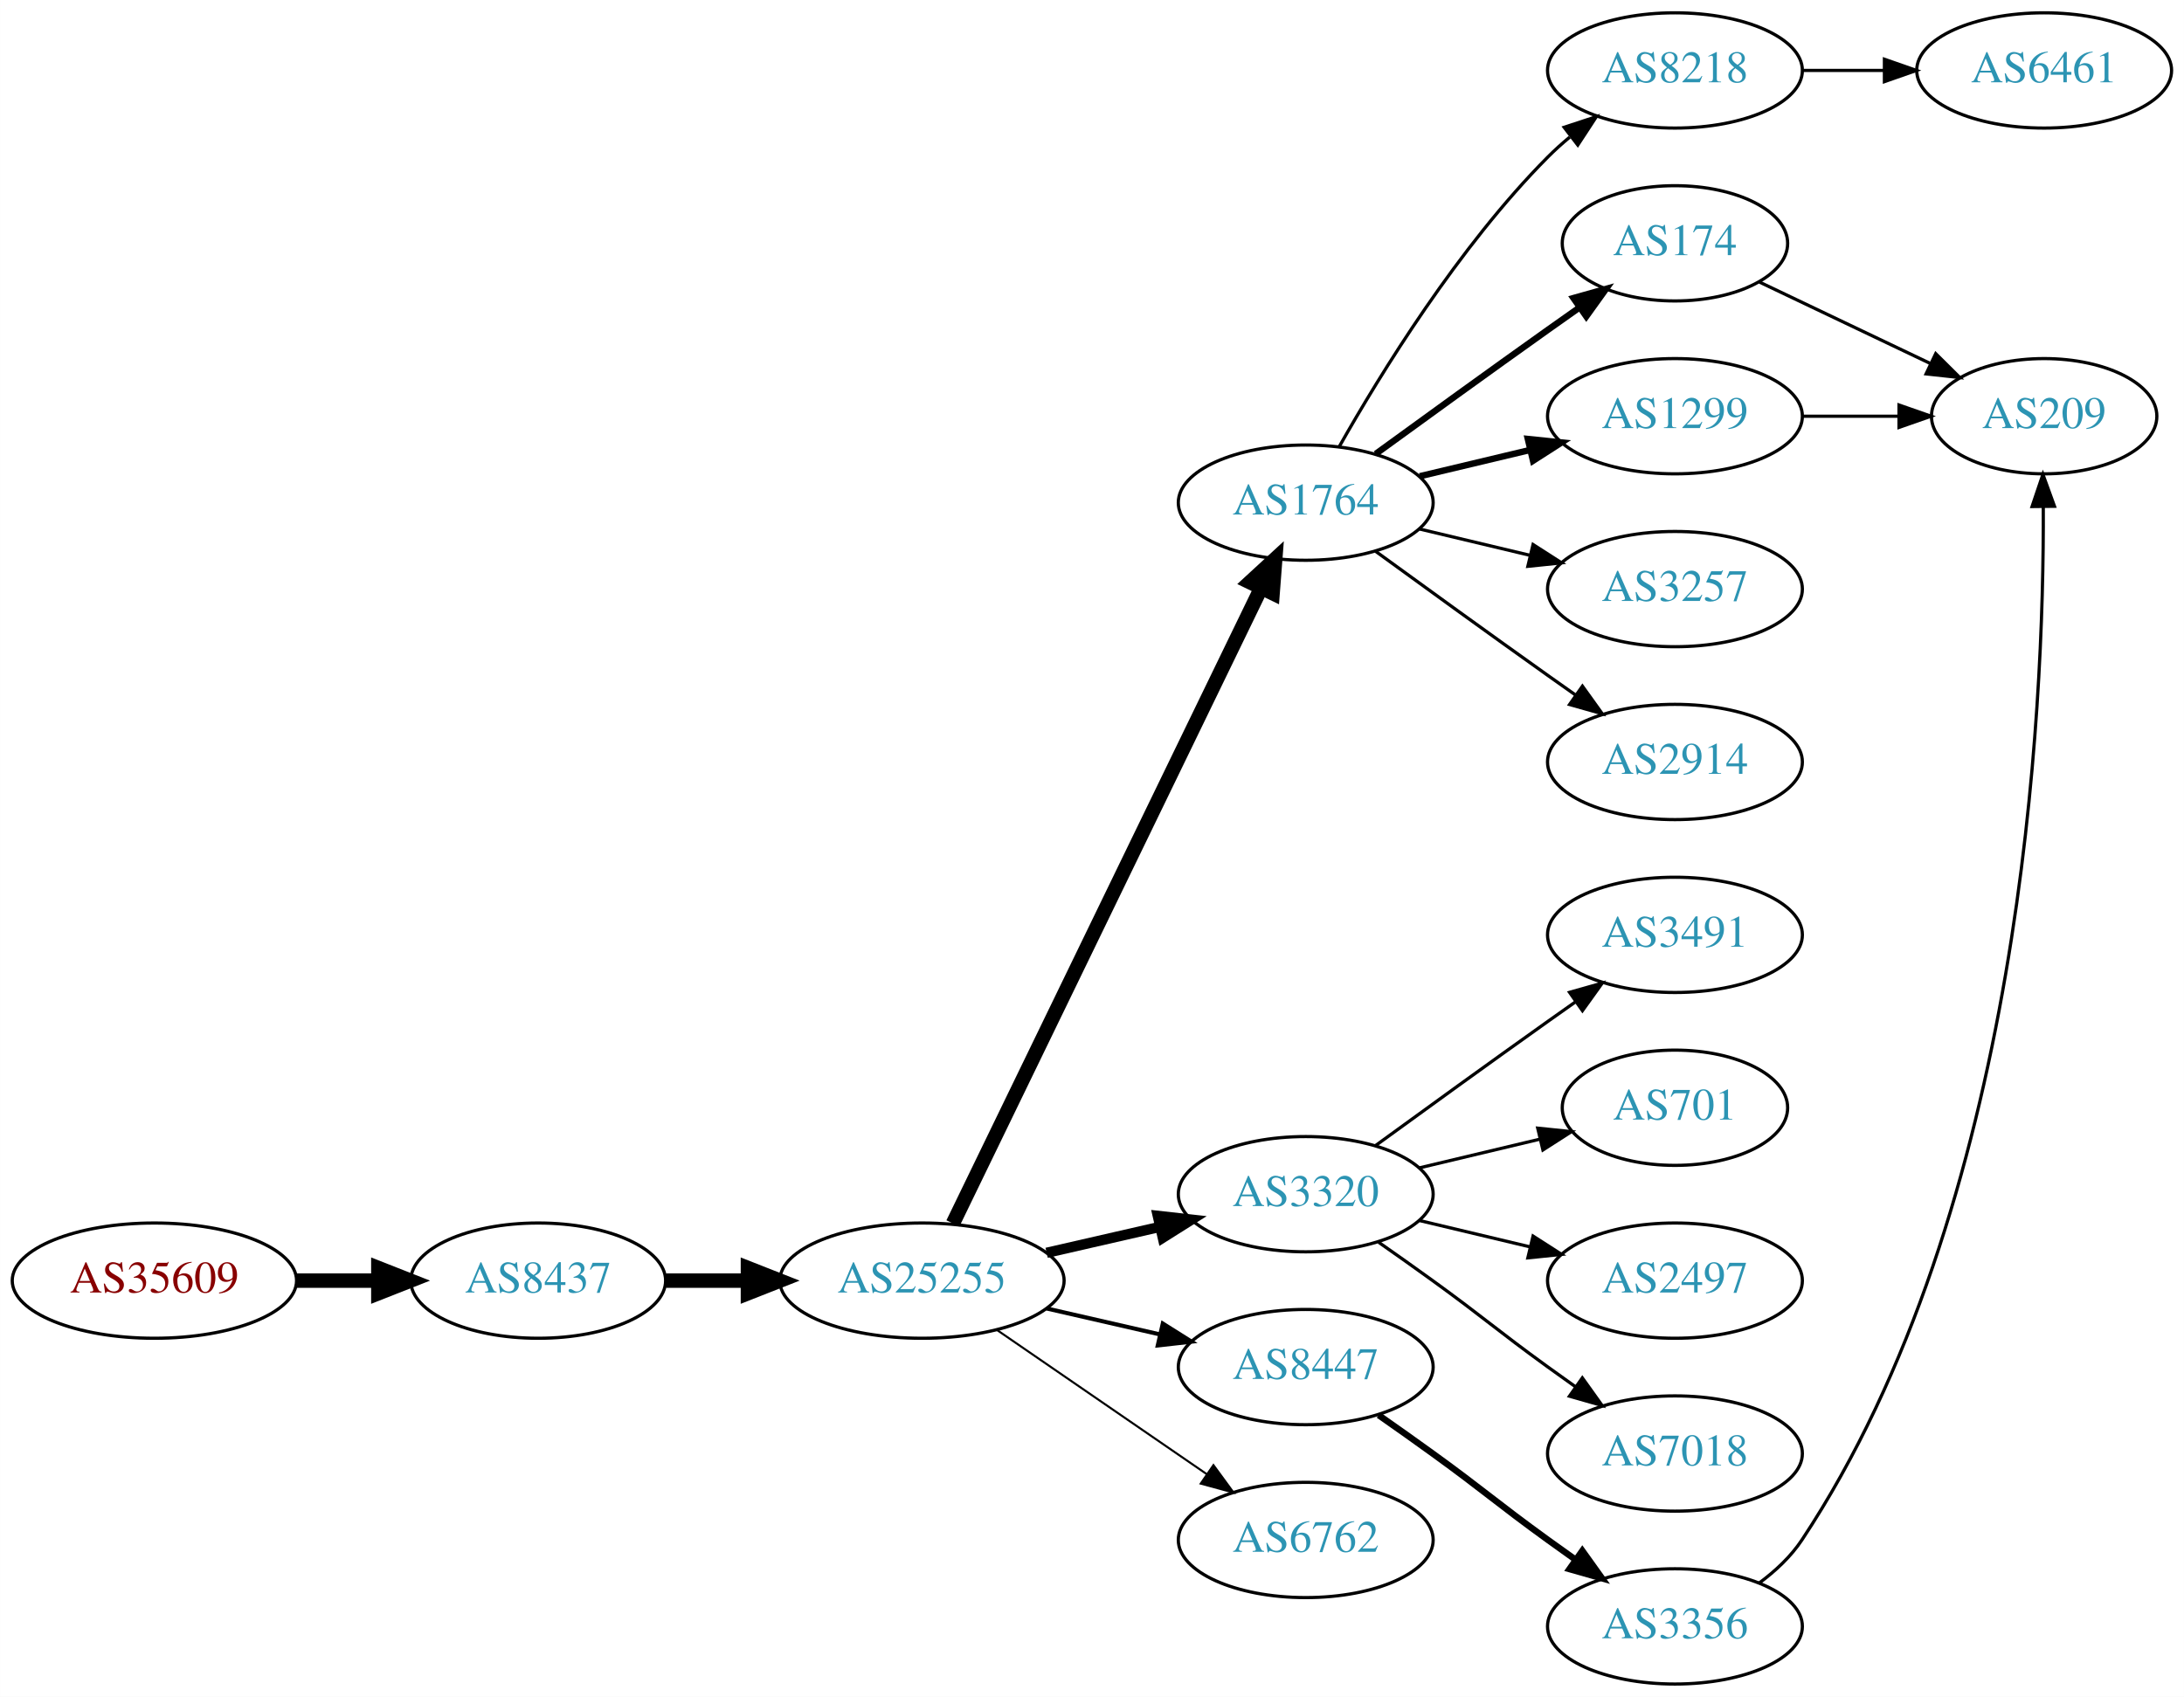
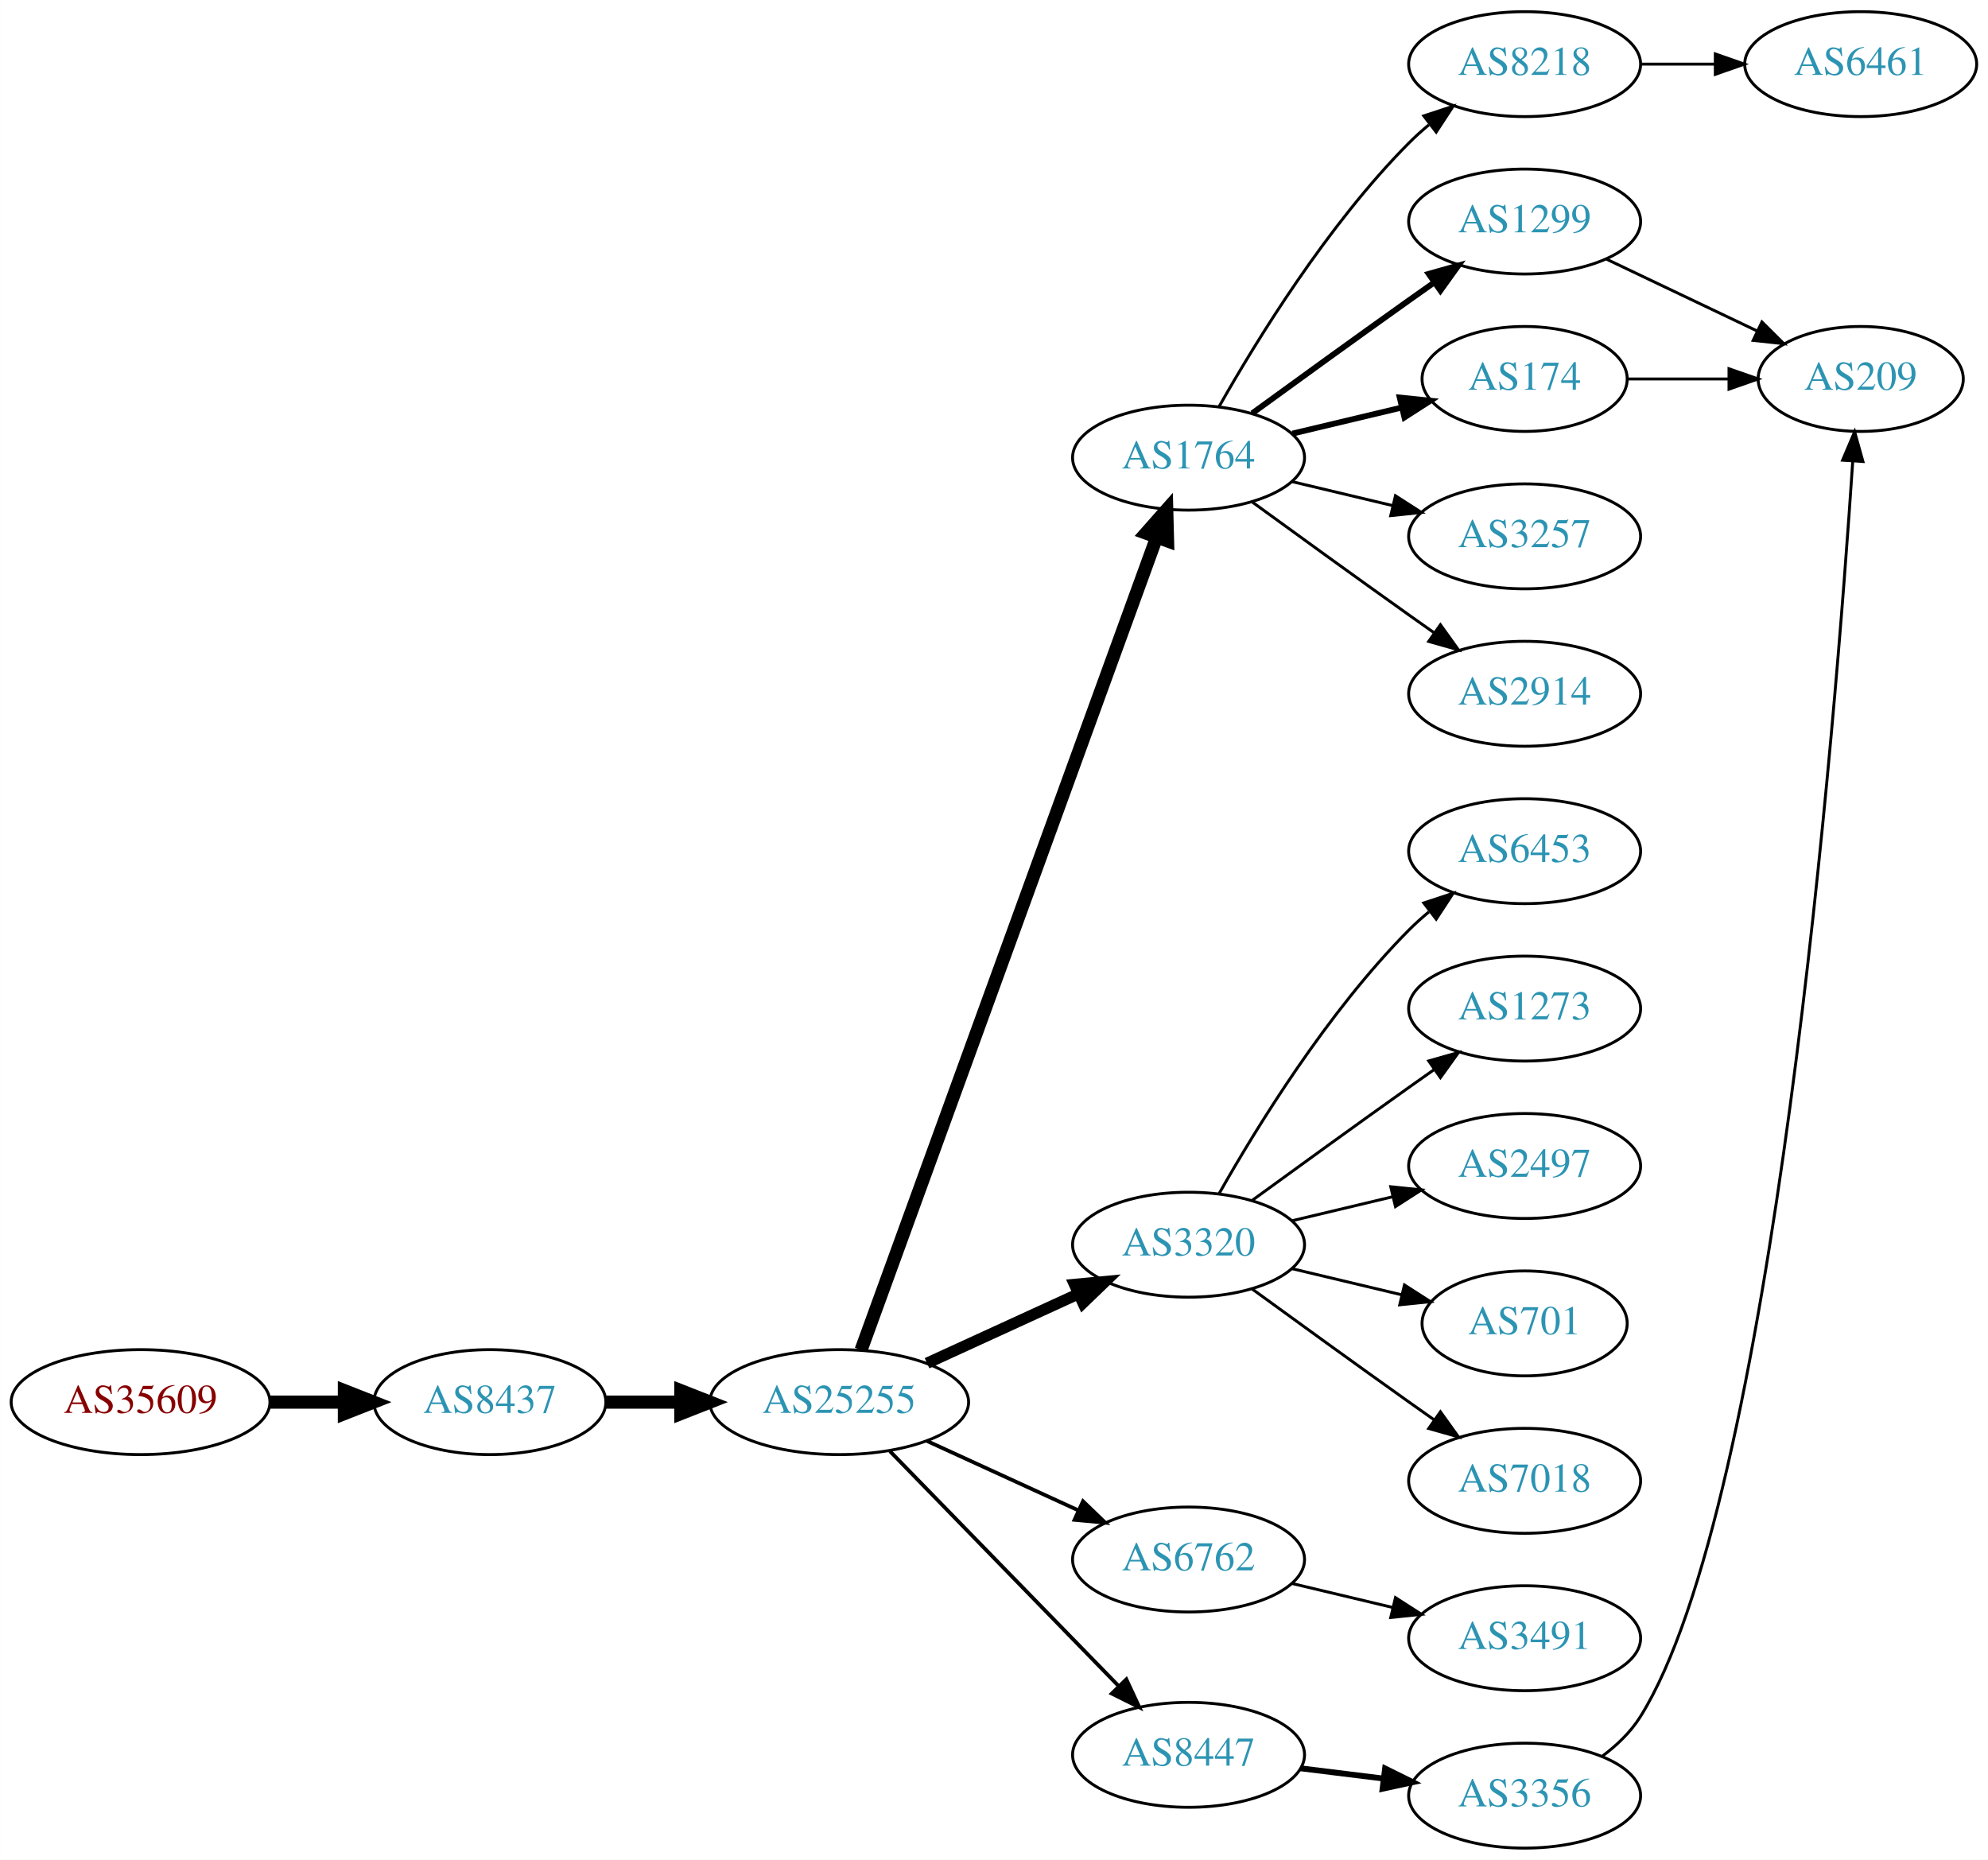
- <svg xmlns="http://www.w3.org/2000/svg" xmlns:xlink="http://www.w3.org/1999/xlink" width="682pt" height="530pt" viewBox="0.00 0.00 681.96 530.00">
-   <g id="graph0" class="graph" transform="scale(1 1) rotate(0) translate(4 526)">
-     <polygon fill="white" stroke="none" points="-4,4 -4,-526 677.956,-526 677.956,4 -4,4" />
+ <svg xmlns="http://www.w3.org/2000/svg" xmlns:xlink="http://www.w3.org/1999/xlink" width="682pt" height="638pt" viewBox="0.00 0.00 681.96 638.00">
+   <g id="graph0" class="graph" transform="scale(1 1) rotate(0) translate(4 634)">
+     <polygon fill="white" stroke="none" points="-4,4 -4,-634 677.956,-634 677.956,4 -4,4" />
    <g id="node1" class="node">
      <g id="a_node1">
        <a xlink:href="/asn/35609" xlink:title="AS35609 ~ Smart Force e.U. [AT]">
-           <ellipse fill="#ffffff" stroke="black" cx="44.196" cy="-126" rx="44.393" ry="18" />
-           <text text-anchor="middle" x="44.196" y="-122.3" font-family="Times,serif" font-size="14.00" fill="#880000">AS35609</text>
+           <ellipse fill="#ffffff" stroke="black" cx="44.196" cy="-153" rx="44.393" ry="18" />
+           <text text-anchor="middle" x="44.196" y="-149.3" font-family="Times,serif" font-size="14.00" fill="#880000">AS35609</text>
        </a>
      </g>
    </g>
    <g id="node2" class="node">
      <g id="a_node2">
        <a xlink:href="/asn/8437" xlink:title="AS8437 ~ Hutchison Drei Austria GmbH [AT]">
-           <ellipse fill="#ffffff" stroke="black" cx="164.039" cy="-126" rx="39.794" ry="18" />
-           <text text-anchor="middle" x="164.039" y="-122.3" font-family="Times,serif" font-size="14.00" fill="#2c94b3">AS8437</text>
+           <ellipse fill="#ffffff" stroke="black" cx="164.039" cy="-153" rx="39.794" ry="18" />
+           <text text-anchor="middle" x="164.039" y="-149.3" font-family="Times,serif" font-size="14.00" fill="#2c94b3">AS8437</text>
        </a>
      </g>
    </g>
    <g id="edge1" class="edge">
-       <path fill="none" stroke="black" stroke-width="4.5" d="M88.407,-126C96.72,-126 105.482,-126 113.965,-126" />
-       <polygon fill="black" stroke="black" stroke-width="4.5" points="114.123,-129.938 124.123,-126 114.123,-122.063 114.123,-129.938" />
+       <path fill="none" stroke="black" stroke-width="4.5" d="M88.407,-153C96.72,-153 105.482,-153 113.965,-153" />
+       <polygon fill="black" stroke="black" stroke-width="4.5" points="114.123,-156.938 124.123,-153 114.123,-149.063 114.123,-156.938" />
    </g>
    <g id="node3" class="node">
      <g id="a_node3">
        <a xlink:href="/asn/25255" xlink:title="AS25255 ~ ==&gt; TELE2 AUSTRIA &lt;== [AT]">
-           <ellipse fill="#ffffff" stroke="black" cx="283.881" cy="-126" rx="44.393" ry="18" />
-           <text text-anchor="middle" x="283.881" y="-122.3" font-family="Times,serif" font-size="14.00" fill="#2c94b3">AS25255</text>
+           <ellipse fill="#ffffff" stroke="black" cx="283.881" cy="-153" rx="44.393" ry="18" />
+           <text text-anchor="middle" x="283.881" y="-149.3" font-family="Times,serif" font-size="14.00" fill="#2c94b3">AS25255</text>
        </a>
      </g>
    </g>
    <g id="edge2" class="edge">
-       <path fill="none" stroke="black" stroke-width="4.5" d="M203.951,-126C212.054,-126 220.729,-126 229.255,-126" />
-       <polygon fill="black" stroke="black" stroke-width="4.5" points="229.533,-129.938 239.533,-126 229.533,-122.063 229.533,-129.938" />
+       <path fill="none" stroke="black" stroke-width="4.5" d="M203.951,-153C212.054,-153 220.729,-153 229.255,-153" />
+       <polygon fill="black" stroke="black" stroke-width="4.5" points="229.533,-156.938 239.533,-153 229.533,-149.063 229.533,-156.938" />
    </g>
    <g id="node4" class="node">
      <g id="a_node4">
        <a xlink:href="/asn/1764" xlink:title="AS1764 ~ NEXTLAYER-AS [AT]">
-           <ellipse fill="#ffffff" stroke="black" cx="403.724" cy="-369" rx="39.794" ry="18" />
-           <text text-anchor="middle" x="403.724" y="-365.3" font-family="Times,serif" font-size="14.00" fill="#2c94b3">AS1764</text>
+           <ellipse fill="#ffffff" stroke="black" cx="403.724" cy="-477" rx="39.794" ry="18" />
+           <text text-anchor="middle" x="403.724" y="-473.3" font-family="Times,serif" font-size="14.00" fill="#2c94b3">AS1764</text>
        </a>
      </g>
    </g>
    <g id="edge3" class="edge">
-       <path fill="none" stroke="black" stroke-width="4.5" d="M293.546,-143.868C314.027,-186.101 365.514,-292.272 389.74,-342.227" />
-       <polygon fill="black" stroke="black" stroke-width="4.5" points="386.298,-344.154 394.205,-351.433 393.384,-340.717 386.298,-344.154" />
+       <path fill="none" stroke="black" stroke-width="4.5" d="M291.385,-170.881C310.942,-224.651 369.309,-385.129 392.784,-449.67" />
+       <polygon fill="black" stroke="black" stroke-width="4.5" points="389.122,-451.122 396.24,-459.174 396.523,-448.431 389.122,-451.122" />
    </g>
    <g id="node5" class="node">
      <g id="a_node5">
        <a xlink:href="/asn/3320" xlink:title="AS3320 ~ DTAG [DE]">
-           <ellipse fill="#ffffff" stroke="black" cx="403.724" cy="-153" rx="39.794" ry="18" />
-           <text text-anchor="middle" x="403.724" y="-149.3" font-family="Times,serif" font-size="14.00" fill="#2c94b3">AS3320</text>
+           <ellipse fill="#ffffff" stroke="black" cx="403.724" cy="-207" rx="39.794" ry="18" />
+           <text text-anchor="middle" x="403.724" y="-203.3" font-family="Times,serif" font-size="14.00" fill="#2c94b3">AS3320</text>
        </a>
      </g>
    </g>
    <g id="edge4" class="edge">
-       <path fill="none" stroke="black" stroke-width="3.214" d="M322.816,-134.692C334.057,-137.267 346.469,-140.111 358.092,-142.774" />
-       <polygon fill="black" stroke="black" stroke-width="3.214" points="357.525,-146.235 368.054,-145.057 359.088,-139.412 357.525,-146.235" />
+       <path fill="none" stroke="black" stroke-width="3.857" d="M314.011,-166.348C329.622,-173.502 349.02,-182.391 365.692,-190.03" />
+       <polygon fill="black" stroke="black" stroke-width="3.857" points="364.595,-193.378 375.144,-194.362 367.511,-187.014 364.595,-193.378" />
    </g>
    <g id="node6" class="node">
      <g id="a_node6">
-         <a xlink:href="/asn/8447" xlink:title="AS8447 ~ A1 Telekom Austria AG [AT]">
+         <a xlink:href="/asn/6762" xlink:title="AS6762 ~ TELECOM ITALIA SPARKLE S.p.A. [IT]">
          <ellipse fill="#ffffff" stroke="black" cx="403.724" cy="-99" rx="39.794" ry="18" />
-           <text text-anchor="middle" x="403.724" y="-95.3" font-family="Times,serif" font-size="14.00" fill="#2c94b3">AS8447</text>
+           <text text-anchor="middle" x="403.724" y="-95.3" font-family="Times,serif" font-size="14.00" fill="#2c94b3">AS6762</text>
        </a>
      </g>
    </g>
    <g id="edge5" class="edge">
-       <path fill="none" stroke="black" stroke-width="1.286" d="M322.816,-117.308C334.057,-114.733 346.469,-111.889 358.092,-109.226" />
-       <polygon fill="black" stroke="black" stroke-width="1.286" points="359.088,-112.588 368.054,-106.943 357.525,-105.765 359.088,-112.588" />
+       <path fill="none" stroke="black" stroke-width="1.286" d="M314.011,-139.652C329.622,-132.498 349.02,-123.609 365.692,-115.97" />
+       <polygon fill="black" stroke="black" stroke-width="1.286" points="367.511,-118.986 375.144,-111.638 364.595,-112.622 367.511,-118.986" />
    </g>
    <g id="node7" class="node">
      <g id="a_node7">
-         <a xlink:href="/asn/6762" xlink:title="AS6762 ~ TELECOM ITALIA SPARKLE S.p.A. [IT]">
-           <ellipse fill="#ffffff" stroke="black" cx="403.724" cy="-45" rx="39.794" ry="18" />
-           <text text-anchor="middle" x="403.724" y="-41.3" font-family="Times,serif" font-size="14.00" fill="#2c94b3">AS6762</text>
+         <a xlink:href="/asn/8447" xlink:title="AS8447 ~ A1 Telekom Austria AG [AT]">
+           <ellipse fill="#ffffff" stroke="black" cx="403.724" cy="-32" rx="39.794" ry="18" />
+           <text text-anchor="middle" x="403.724" y="-28.3" font-family="Times,serif" font-size="14.00" fill="#2c94b3">AS8447</text>
        </a>
      </g>
    </g>
    <g id="edge6" class="edge">
-       <path fill="none" stroke="black" stroke-width="0.643" d="M307.324,-110.574C325.905,-97.802 352.466,-79.545 372.846,-65.537" />
-       <polygon fill="black" stroke="black" stroke-width="0.643" points="374.902,-68.371 381.16,-59.822 370.936,-62.602 374.902,-68.371" />
+       <path fill="none" stroke="black" stroke-width="1.286" d="M301.267,-136.175C321.696,-115.198 356.734,-79.222 379.814,-55.523" />
+       <polygon fill="black" stroke="black" stroke-width="1.286" points="382.384,-57.901 386.854,-48.295 377.37,-53.017 382.384,-57.901" />
    </g>
    <g id="node8" class="node">
      <g id="a_node8">
        <a xlink:href="/asn/8218" xlink:title="AS8218 ~ legacy Neotelecoms [FR]">
-           <ellipse fill="#ffffff" stroke="black" cx="519.017" cy="-504" rx="39.794" ry="18" />
-           <text text-anchor="middle" x="519.017" y="-500.3" font-family="Times,serif" font-size="14.00" fill="#2c94b3">AS8218</text>
+           <ellipse fill="#ffffff" stroke="black" cx="519.017" cy="-612" rx="39.794" ry="18" />
+           <text text-anchor="middle" x="519.017" y="-608.3" font-family="Times,serif" font-size="14.00" fill="#2c94b3">AS8218</text>
        </a>
      </g>
    </g>
    <g id="edge7" class="edge">
-       <path fill="none" stroke="black" d="M414.184,-386.49C426.965,-409.096 451.398,-448.886 479.37,-477 481.481,-479.121 483.777,-481.188 486.163,-483.171" />
-       <polygon fill="black" stroke="black" points="484.415,-486.242 494.478,-489.556 488.678,-480.69 484.415,-486.242" />
+       <path fill="none" stroke="black" d="M414.184,-494.49C426.965,-517.096 451.398,-556.886 479.37,-585 481.481,-587.121 483.777,-589.188 486.163,-591.171" />
+       <polygon fill="black" stroke="black" points="484.415,-594.242 494.478,-597.556 488.678,-588.69 484.415,-594.242" />
    </g>
    <g id="node9" class="node">
      <g id="a_node9">
-         <a xlink:href="/asn/174" xlink:title="AS174 ~ Cogent Communications [US]">
-           <ellipse fill="#ffffff" stroke="black" cx="519.017" cy="-450" rx="35.194" ry="18" />
-           <text text-anchor="middle" x="519.017" y="-446.3" font-family="Times,serif" font-size="14.00" fill="#2c94b3">AS174</text>
+         <a xlink:href="/asn/1299" xlink:title="AS1299 ~ Telia Carrier [EU]">
+           <ellipse fill="#ffffff" stroke="black" cx="519.017" cy="-558" rx="39.794" ry="18" />
+           <text text-anchor="middle" x="519.017" y="-554.3" font-family="Times,serif" font-size="14.00" fill="#2c94b3">AS1299</text>
        </a>
      </g>
    </g>
    <g id="edge8" class="edge">
-       <path fill="none" stroke="black" stroke-width="2" d="M425.572,-384.222C440.506,-395.091 461.12,-410.025 479.37,-423 482.581,-425.282 485.95,-427.661 489.304,-430.018" />
-       <polygon fill="black" stroke="black" stroke-width="2" points="487.316,-432.899 497.515,-435.77 491.332,-427.166 487.316,-432.899" />
+       <path fill="none" stroke="black" stroke-width="2" d="M425.572,-492.222C440.506,-503.091 461.12,-518.025 479.37,-531 482.191,-533.005 485.134,-535.085 488.082,-537.159" />
+       <polygon fill="black" stroke="black" stroke-width="2" points="486.109,-540.05 496.306,-542.926 490.128,-534.319 486.109,-540.05" />
    </g>
    <g id="node10" class="node">
      <g id="a_node10">
-         <a xlink:href="/asn/1299" xlink:title="AS1299 ~ Telia Carrier [EU]">
-           <ellipse fill="#ffffff" stroke="black" cx="519.017" cy="-396" rx="39.794" ry="18" />
-           <text text-anchor="middle" x="519.017" y="-392.3" font-family="Times,serif" font-size="14.00" fill="#2c94b3">AS1299</text>
+         <a xlink:href="/asn/174" xlink:title="AS174 ~ Cogent Communications [US]">
+           <ellipse fill="#ffffff" stroke="black" cx="519.017" cy="-504" rx="35.194" ry="18" />
+           <text text-anchor="middle" x="519.017" y="-500.3" font-family="Times,serif" font-size="14.00" fill="#2c94b3">AS174</text>
        </a>
      </g>
    </g>
    <g id="edge9" class="edge">
-       <path fill="none" stroke="black" stroke-width="2" d="M439.331,-377.248C450.202,-379.838 462.357,-382.735 473.799,-385.462" />
-       <polygon fill="black" stroke="black" stroke-width="2" points="473.082,-388.889 483.621,-387.803 474.705,-382.08 473.082,-388.889" />
+       <path fill="none" stroke="black" stroke-width="2" d="M439.331,-485.248C451.125,-488.058 464.43,-491.229 476.698,-494.153" />
+       <polygon fill="black" stroke="black" stroke-width="2" points="476.164,-497.624 486.703,-496.537 477.787,-490.814 476.164,-497.624" />
    </g>
    <g id="node11" class="node">
      <g id="a_node11">
        <a xlink:href="/asn/3257" xlink:title="AS3257 ~ GTT [DE]">
-           <ellipse fill="#ffffff" stroke="black" cx="519.017" cy="-342" rx="39.794" ry="18" />
-           <text text-anchor="middle" x="519.017" y="-338.3" font-family="Times,serif" font-size="14.00" fill="#2c94b3">AS3257</text>
+           <ellipse fill="#ffffff" stroke="black" cx="519.017" cy="-450" rx="39.794" ry="18" />
+           <text text-anchor="middle" x="519.017" y="-446.3" font-family="Times,serif" font-size="14.00" fill="#2c94b3">AS3257</text>
        </a>
      </g>
    </g>
    <g id="edge10" class="edge">
-       <path fill="none" stroke="black" d="M439.331,-360.752C450.202,-358.162 462.357,-355.265 473.799,-352.538" />
-       <polygon fill="black" stroke="black" points="474.705,-355.92 483.621,-350.197 473.082,-349.111 474.705,-355.92" />
+       <path fill="none" stroke="black" d="M439.331,-468.752C450.202,-466.162 462.357,-463.265 473.799,-460.538" />
+       <polygon fill="black" stroke="black" points="474.705,-463.92 483.621,-458.197 473.082,-457.111 474.705,-463.92" />
    </g>
    <g id="node12" class="node">
      <g id="a_node12">
        <a xlink:href="/asn/2914" xlink:title="AS2914 ~ NTT America, Inc. [US]">
-           <ellipse fill="#ffffff" stroke="black" cx="519.017" cy="-288" rx="39.794" ry="18" />
-           <text text-anchor="middle" x="519.017" y="-284.3" font-family="Times,serif" font-size="14.00" fill="#2c94b3">AS2914</text>
+           <ellipse fill="#ffffff" stroke="black" cx="519.017" cy="-396" rx="39.794" ry="18" />
+           <text text-anchor="middle" x="519.017" y="-392.3" font-family="Times,serif" font-size="14.00" fill="#2c94b3">AS2914</text>
        </a>
      </g>
    </g>
    <g id="edge11" class="edge">
-       <path fill="none" stroke="black" d="M425.572,-353.778C440.506,-342.909 461.12,-327.975 479.37,-315 482.191,-312.995 485.134,-310.915 488.082,-308.841" />
-       <polygon fill="black" stroke="black" points="490.128,-311.681 496.306,-303.074 486.109,-305.95 490.128,-311.681" />
+       <path fill="none" stroke="black" d="M425.572,-461.778C440.506,-450.909 461.12,-435.975 479.37,-423 482.191,-420.995 485.134,-418.915 488.082,-416.841" />
+       <polygon fill="black" stroke="black" points="490.128,-419.681 496.306,-411.074 486.109,-413.95 490.128,-419.681" />
    </g>
    <g id="node14" class="node">
      <g id="a_node14">
-         <a xlink:href="/asn/3491" xlink:title="AS3491 ~ PCCW Global, Inc. [US]">
-           <ellipse fill="#ffffff" stroke="black" cx="519.017" cy="-234" rx="39.794" ry="18" />
-           <text text-anchor="middle" x="519.017" y="-230.3" font-family="Times,serif" font-size="14.00" fill="#2c94b3">AS3491</text>
+         <a xlink:href="/asn/6453" xlink:title="AS6453 ~ TATA COMMUNICATIONS (AMERICA) INC [US]">
+           <ellipse fill="#ffffff" stroke="black" cx="519.017" cy="-342" rx="39.794" ry="18" />
+           <text text-anchor="middle" x="519.017" y="-338.3" font-family="Times,serif" font-size="14.00" fill="#2c94b3">AS6453</text>
        </a>
      </g>
    </g>
    <g id="edge13" class="edge">
-       <path fill="none" stroke="black" d="M425.572,-168.222C440.506,-179.091 461.12,-194.025 479.37,-207 482.191,-209.005 485.134,-211.085 488.082,-213.159" />
-       <polygon fill="black" stroke="black" points="486.109,-216.05 496.306,-218.926 490.128,-210.319 486.109,-216.05" />
+       <path fill="none" stroke="black" d="M414.184,-224.49C426.965,-247.096 451.398,-286.886 479.37,-315 481.481,-317.121 483.777,-319.188 486.163,-321.171" />
+       <polygon fill="black" stroke="black" points="484.415,-324.242 494.478,-327.556 488.678,-318.69 484.415,-324.242" />
    </g>
    <g id="node15" class="node">
      <g id="a_node15">
+         <a xlink:href="/asn/1273" xlink:title="AS1273 ~ Vodafone Group PLC [EU]">
+           <ellipse fill="#ffffff" stroke="black" cx="519.017" cy="-288" rx="39.794" ry="18" />
+           <text text-anchor="middle" x="519.017" y="-284.3" font-family="Times,serif" font-size="14.00" fill="#2c94b3">AS1273</text>
+         </a>
+       </g>
+     </g>
+     <g id="edge14" class="edge">
+       <path fill="none" stroke="black" d="M425.572,-222.222C440.506,-233.091 461.12,-248.025 479.37,-261 482.191,-263.005 485.134,-265.085 488.082,-267.159" />
+       <polygon fill="black" stroke="black" points="486.109,-270.05 496.306,-272.926 490.128,-264.319 486.109,-270.05" />
+     </g>
+     <g id="node16" class="node">
+       <g id="a_node16">
+         <a xlink:href="/asn/2497" xlink:title="AS2497 ~ Internet Initiative Japan Inc. [JP]">
+           <ellipse fill="#ffffff" stroke="black" cx="519.017" cy="-234" rx="39.794" ry="18" />
+           <text text-anchor="middle" x="519.017" y="-230.3" font-family="Times,serif" font-size="14.00" fill="#2c94b3">AS2497</text>
+         </a>
+       </g>
+     </g>
+     <g id="edge15" class="edge">
+       <path fill="none" stroke="black" d="M439.331,-215.248C450.202,-217.838 462.357,-220.735 473.799,-223.462" />
+       <polygon fill="black" stroke="black" points="473.082,-226.889 483.621,-225.803 474.705,-220.08 473.082,-226.889" />
+     </g>
+     <g id="node17" class="node">
+       <g id="a_node17">
        <a xlink:href="/asn/701" xlink:title="AS701 ~ UUNET [US]">
          <ellipse fill="#ffffff" stroke="black" cx="519.017" cy="-180" rx="35.194" ry="18" />
          <text text-anchor="middle" x="519.017" y="-176.3" font-family="Times,serif" font-size="14.00" fill="#2c94b3">AS701</text>
        </a>
      </g>
    </g>
-     <g id="edge14" class="edge">
-       <path fill="none" stroke="black" d="M439.331,-161.248C451.125,-164.058 464.43,-167.229 476.698,-170.153" />
-       <polygon fill="black" stroke="black" points="476.164,-173.624 486.703,-172.537 477.787,-166.814 476.164,-173.624" />
-     </g>
-     <g id="node16" class="node">
-       <g id="a_node16">
-         <a xlink:href="/asn/2497" xlink:title="AS2497 ~ Internet Initiative Japan Inc. [JP]">
+     <g id="edge16" class="edge">
+       <path fill="none" stroke="black" d="M439.331,-198.752C451.125,-195.942 464.43,-192.771 476.698,-189.847" />
+       <polygon fill="black" stroke="black" points="477.787,-193.186 486.703,-187.463 476.164,-186.376 477.787,-193.186" />
+     </g>
+     <g id="node18" class="node">
+       <g id="a_node18">
+         <a xlink:href="/asn/7018" xlink:title="AS7018 ~ AT&amp;T Services, Inc. [US]">
          <ellipse fill="#ffffff" stroke="black" cx="519.017" cy="-126" rx="39.794" ry="18" />
-           <text text-anchor="middle" x="519.017" y="-122.3" font-family="Times,serif" font-size="14.00" fill="#2c94b3">AS2497</text>
-         </a>
-       </g>
-     </g>
-     <g id="edge15" class="edge">
-       <path fill="none" stroke="black" d="M439.331,-144.752C450.202,-142.162 462.357,-139.265 473.799,-136.538" />
-       <polygon fill="black" stroke="black" points="474.705,-139.92 483.621,-134.197 473.082,-133.111 474.705,-139.92" />
-     </g>
-     <g id="node17" class="node">
-       <g id="a_node17">
-         <a xlink:href="/asn/7018" xlink:title="AS7018 ~ AT&amp;T Services, Inc. [US]">
+           <text text-anchor="middle" x="519.017" y="-122.3" font-family="Times,serif" font-size="14.00" fill="#2c94b3">AS7018</text>
+         </a>
+       </g>
+     </g>
+     <g id="edge17" class="edge">
+       <path fill="none" stroke="black" d="M425.572,-191.778C440.506,-180.909 461.12,-165.975 479.37,-153 482.191,-150.995 485.134,-148.915 488.082,-146.841" />
+       <polygon fill="black" stroke="black" points="490.128,-149.681 496.306,-141.074 486.109,-143.95 490.128,-149.681" />
+     </g>
+     <g id="node21" class="node">
+       <g id="a_node21">
+         <a xlink:href="/asn/3491" xlink:title="AS3491 ~ PCCW Global, Inc. [US]">
          <ellipse fill="#ffffff" stroke="black" cx="519.017" cy="-72" rx="39.794" ry="18" />
-           <text text-anchor="middle" x="519.017" y="-68.3" font-family="Times,serif" font-size="14.00" fill="#2c94b3">AS7018</text>
-         </a>
-       </g>
-     </g>
-     <g id="edge16" class="edge">
-       <path fill="none" stroke="black" d="M426.481,-137.991C432.015,-134.121 437.934,-129.936 443.37,-126 459.57,-114.271 463.17,-110.729 479.37,-99 482.173,-96.971 485.105,-94.875 488.045,-92.79" />
-       <polygon fill="black" stroke="black" points="490.096,-95.627 496.26,-87.009 486.068,-89.903 490.096,-95.627" />
-     </g>
-     <g id="node19" class="node">
-       <g id="a_node19">
+           <text text-anchor="middle" x="519.017" y="-68.3" font-family="Times,serif" font-size="14.00" fill="#2c94b3">AS3491</text>
+         </a>
+       </g>
+     </g>
+     <g id="edge21" class="edge">
+       <path fill="none" stroke="black" d="M439.331,-90.752C450.202,-88.162 462.357,-85.265 473.799,-82.538" />
+       <polygon fill="black" stroke="black" points="474.705,-85.92 483.621,-80.197 473.082,-79.111 474.705,-85.92" />
+     </g>
+     <g id="node20" class="node">
+       <g id="a_node20">
        <a xlink:href="/asn/3356" xlink:title="AS3356 ~ Level 3 Parent, LLC [US]">
          <ellipse fill="#ffffff" stroke="black" cx="519.017" cy="-18" rx="39.794" ry="18" />
          <text text-anchor="middle" x="519.017" y="-14.3" font-family="Times,serif" font-size="14.00" fill="#2c94b3">AS3356</text>
        </a>
      </g>
    </g>
-     <g id="edge18" class="edge">
-       <path fill="none" stroke="black" stroke-width="2" d="M426.481,-83.991C432.015,-80.121 437.934,-75.936 443.37,-72 459.57,-60.271 463.17,-56.729 479.37,-45 482.173,-42.971 485.105,-40.875 488.045,-38.791" />
-       <polygon fill="black" stroke="black" stroke-width="2" points="490.096,-41.627 496.26,-33.009 486.068,-35.903 490.096,-41.627" />
+     <g id="edge20" class="edge">
+       <path fill="none" stroke="black" stroke-width="2" d="M442.134,-27.377C451.222,-26.254 461.059,-25.038 470.544,-23.866" />
+       <polygon fill="black" stroke="black" stroke-width="2" points="471.15,-27.318 480.646,-22.618 470.292,-20.371 471.15,-27.318" />
    </g>
    <g id="node13" class="node">
      <g id="a_node13">
        <a xlink:href="/asn/6461" xlink:title="AS6461 ~ Zayo Bandwidth [US]">
-           <ellipse fill="#ffffff" stroke="black" cx="634.31" cy="-504" rx="39.794" ry="18" />
-           <text text-anchor="middle" x="634.31" y="-500.3" font-family="Times,serif" font-size="14.00" fill="#2c94b3">AS6461</text>
+           <ellipse fill="#ffffff" stroke="black" cx="634.31" cy="-612" rx="39.794" ry="18" />
+           <text text-anchor="middle" x="634.31" y="-608.3" font-family="Times,serif" font-size="14.00" fill="#2c94b3">AS6461</text>
        </a>
      </g>
    </g>
    <g id="edge12" class="edge">
-       <path fill="none" stroke="black" d="M558.689,-504C566.892,-504 575.656,-504 584.188,-504" />
-       <polygon fill="black" stroke="black" points="584.427,-507.5 594.427,-504 584.427,-500.5 584.427,-507.5" />
-     </g>
-     <g id="node18" class="node">
-       <g id="a_node18">
+       <path fill="none" stroke="black" d="M558.689,-612C566.892,-612 575.656,-612 584.188,-612" />
+       <polygon fill="black" stroke="black" points="584.427,-615.5 594.427,-612 584.427,-608.5 584.427,-615.5" />
+     </g>
+     <g id="node19" class="node">
+       <g id="a_node19">
        <a xlink:href="/asn/209" xlink:title="AS209 ~ CenturyLink Communications, LLC [US]">
-           <ellipse fill="#ffffff" stroke="black" cx="634.31" cy="-396" rx="35.194" ry="18" />
-           <text text-anchor="middle" x="634.31" y="-392.3" font-family="Times,serif" font-size="14.00" fill="#2c94b3">AS209</text>
-         </a>
-       </g>
-     </g>
-     <g id="edge17" class="edge">
-       <path fill="none" stroke="black" d="M545.442,-437.881C561.185,-430.378 581.607,-420.644 598.8,-412.449" />
-       <polygon fill="black" stroke="black" points="600.448,-415.54 607.969,-408.078 597.436,-409.221 600.448,-415.54" />
-     </g>
-     <g id="edge20" class="edge">
-       <path fill="none" stroke="black" d="M558.689,-396C568.394,-396 578.885,-396 588.848,-396" />
-       <polygon fill="black" stroke="black" points="588.984,-399.5 598.984,-396 588.984,-392.5 588.984,-399.5" />
+           <ellipse fill="#ffffff" stroke="black" cx="634.31" cy="-504" rx="35.194" ry="18" />
+           <text text-anchor="middle" x="634.31" y="-500.3" font-family="Times,serif" font-size="14.00" fill="#2c94b3">AS209</text>
+         </a>
+       </g>
+     </g>
+     <g id="edge18" class="edge">
+       <path fill="none" stroke="black" d="M547.153,-545.066C562.585,-537.71 582.07,-528.423 598.606,-520.541" />
+       <polygon fill="black" stroke="black" points="600.426,-523.551 607.947,-516.089 597.414,-517.232 600.426,-523.551" />
    </g>
    <g id="edge19" class="edge">
-       <path fill="none" stroke="black" d="M545.371,-31.584C550.425,-35.329 555.227,-39.815 558.663,-45 627.472,-148.828 634.333,-304.57 634.038,-367.808" />
-       <polygon fill="black" stroke="black" points="630.538,-367.787 633.926,-377.826 637.538,-367.866 630.538,-367.787" />
+       <path fill="none" stroke="black" d="M554.316,-504C565.186,-504 577.364,-504 588.841,-504" />
+       <polygon fill="black" stroke="black" points="589.127,-507.5 599.127,-504 589.127,-500.5 589.127,-507.5" />
+     </g>
+     <g id="edge22" class="edge">
+       <path fill="none" stroke="black" d="M545.558,-31.463C550.602,-35.214 555.353,-39.733 558.663,-45 604.44,-117.837 625.731,-387.492 631.581,-475.801" />
+       <polygon fill="black" stroke="black" points="628.094,-476.123 632.233,-485.877 635.08,-475.671 628.094,-476.123" />
    </g>
  </g>
</svg>
